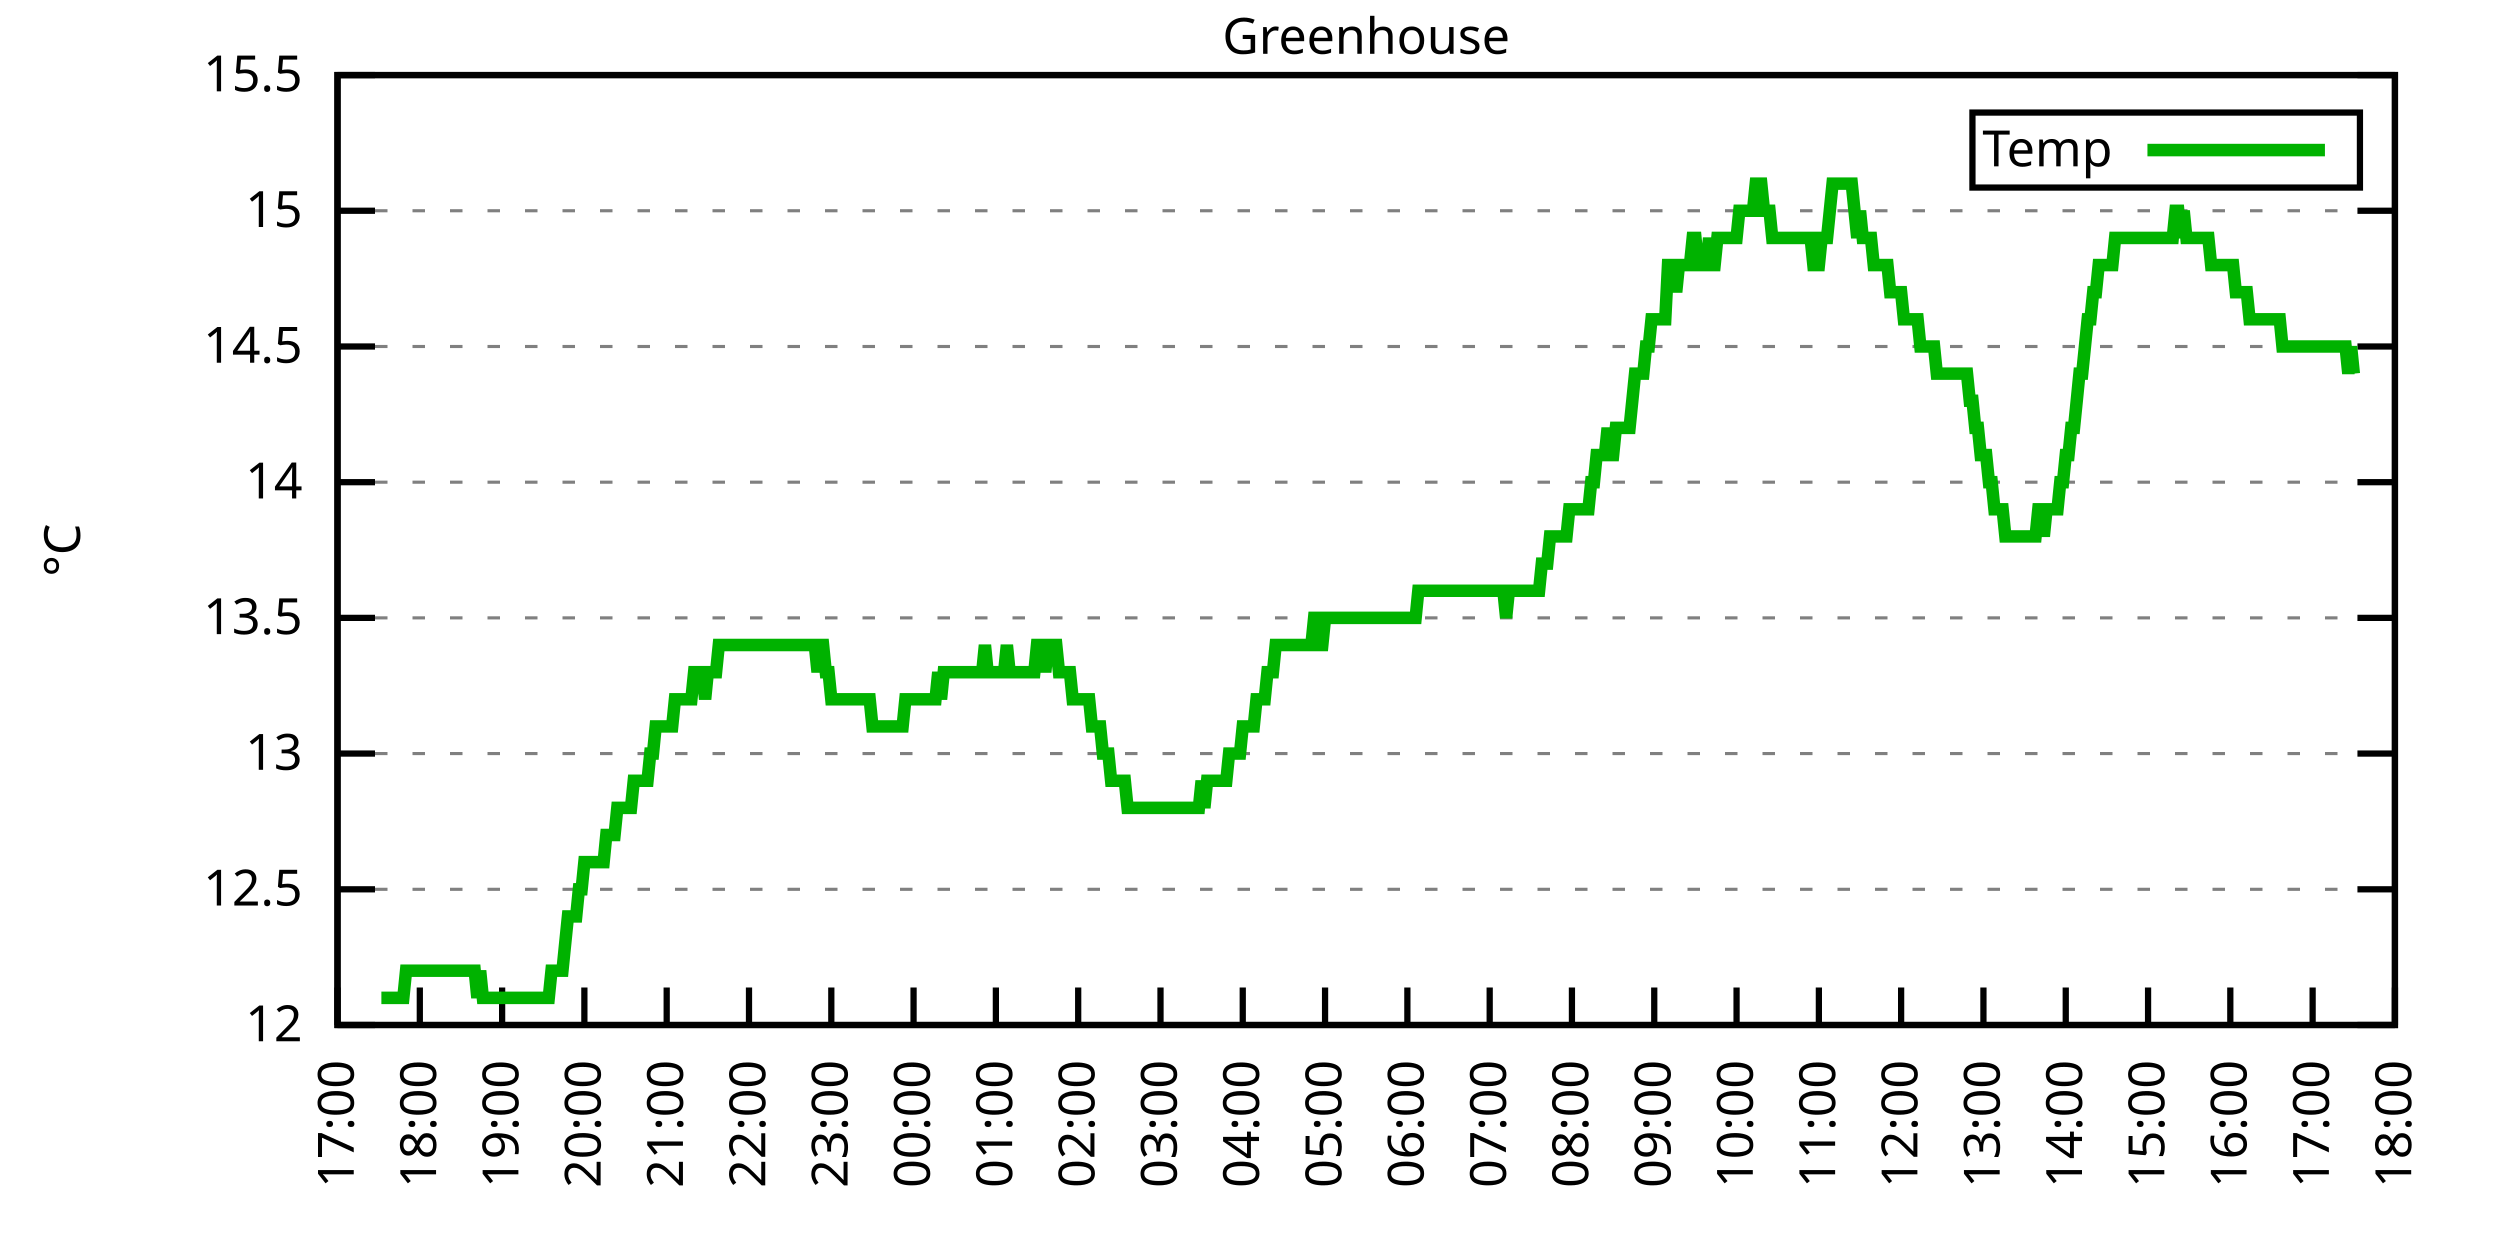
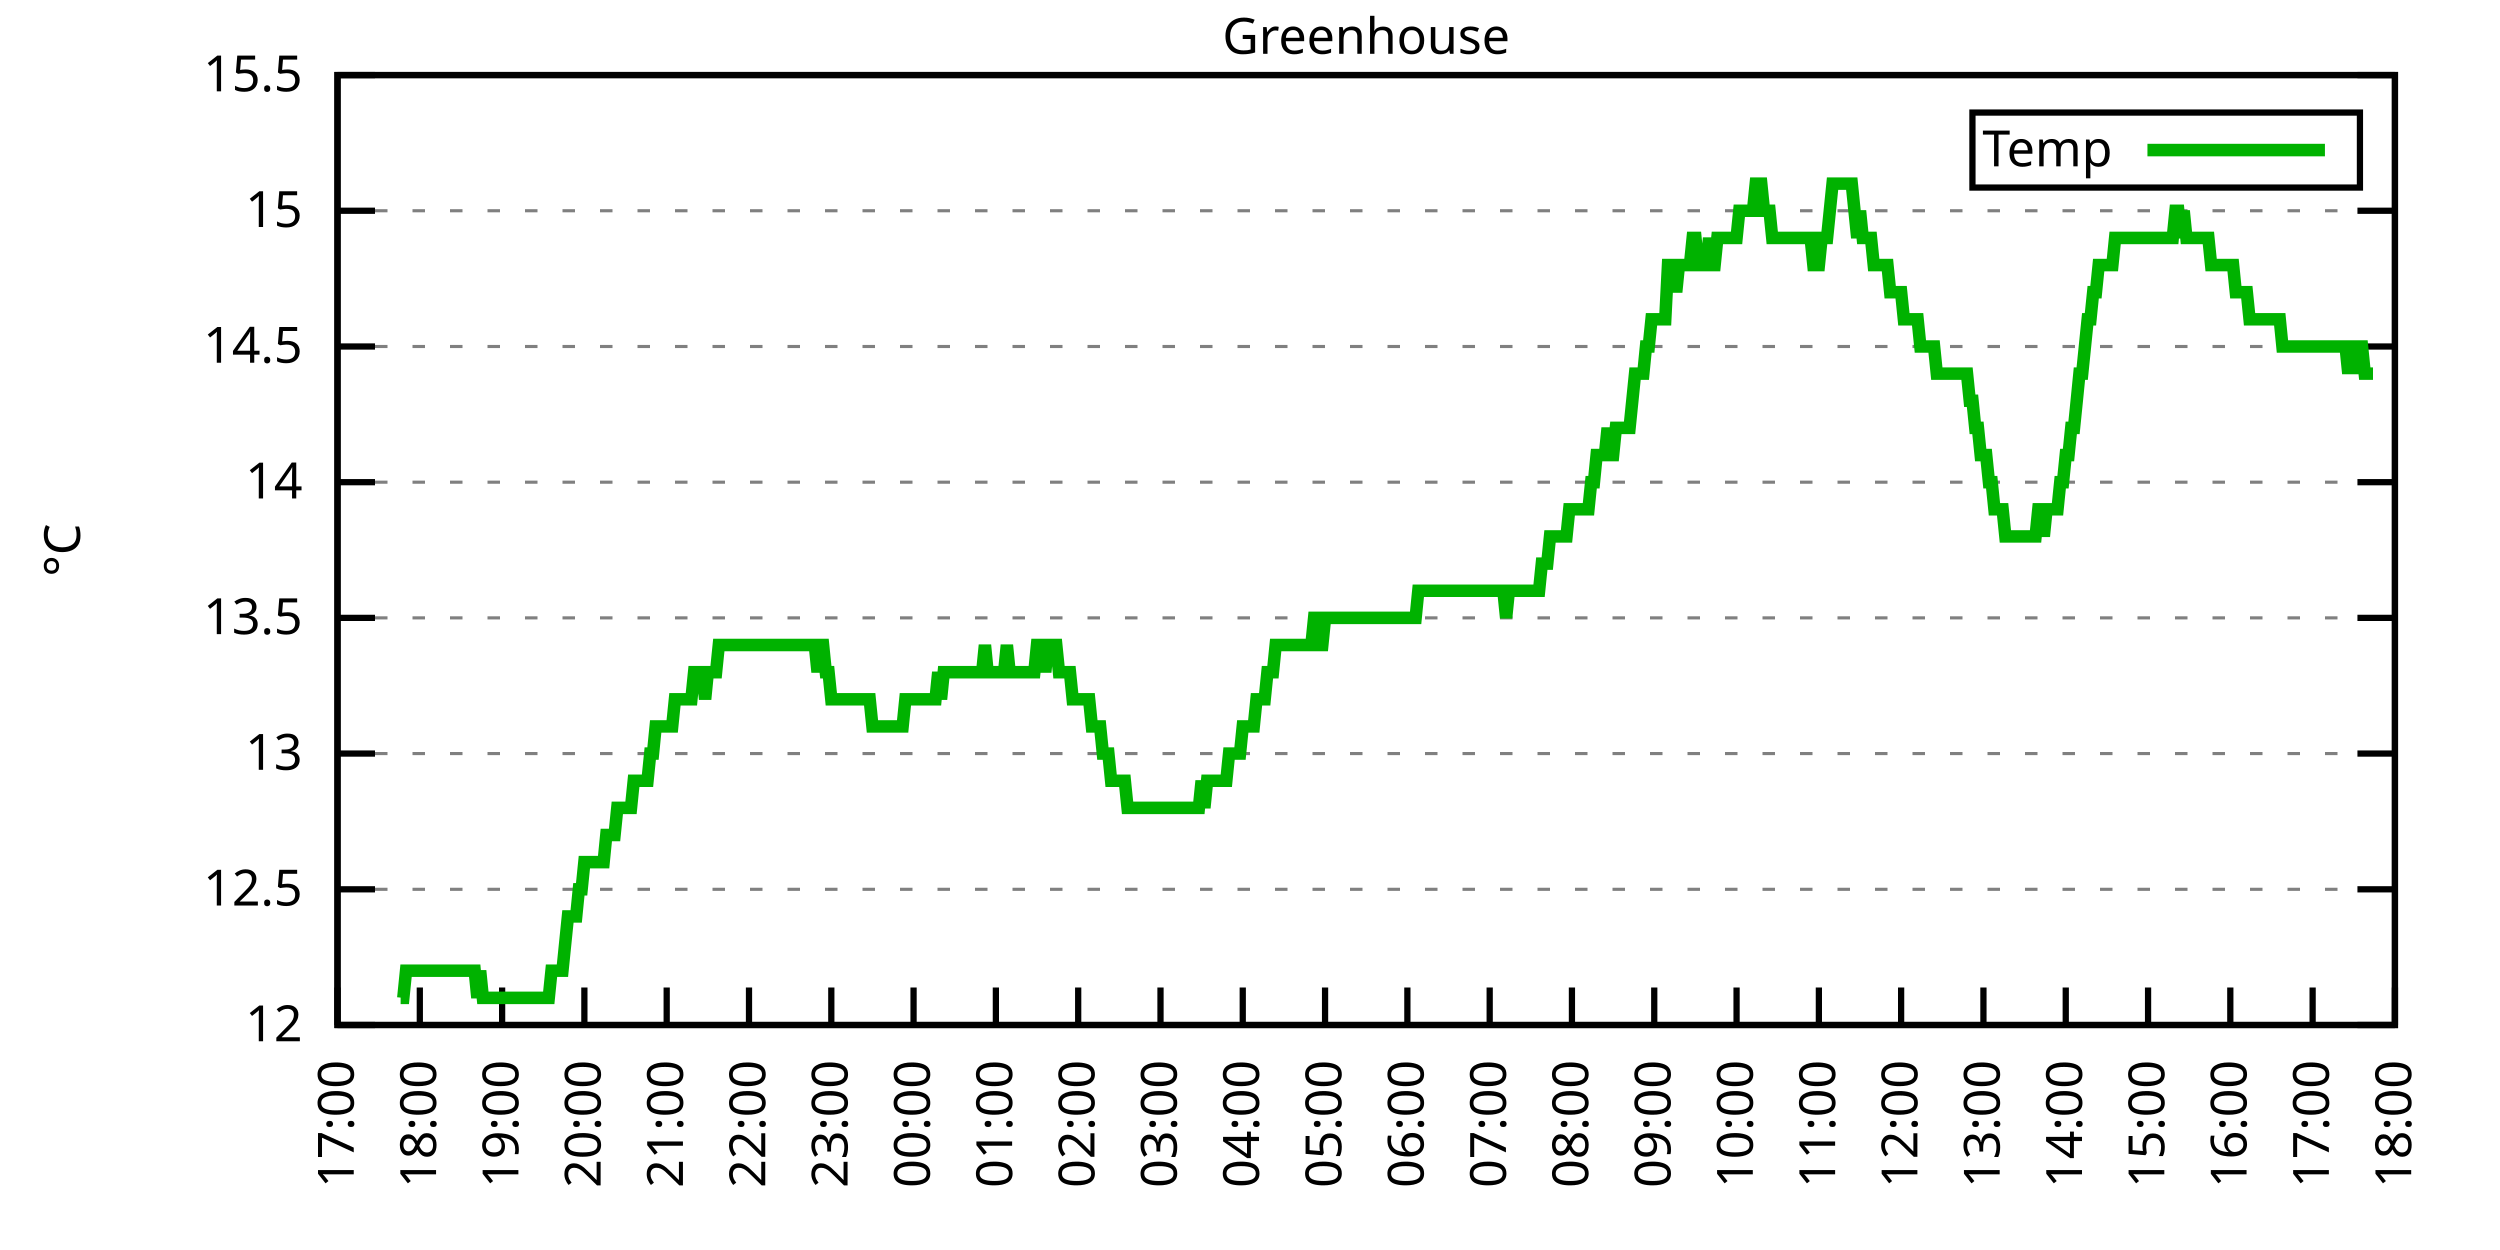
<svg xmlns="http://www.w3.org/2000/svg" xmlns:xlink="http://www.w3.org/1999/xlink" width="400" height="200" viewBox="0 0 400 200">
  <g id="gnuplot_canvas">
    <rect x="0" y="0" width="400" height="200" fill="none" />
    <defs>
      <circle id="gpDot" r="0.5" stroke-width="0.5" stroke="currentColor" />
      <path id="gpPt0" stroke-width="0.333" stroke="currentColor" d="M-1,0 h2 M0,-1 v2" />
      <path id="gpPt1" stroke-width="0.333" stroke="currentColor" d="M-1,-1 L1,1 M1,-1 L-1,1" />
      <path id="gpPt2" stroke-width="0.333" stroke="currentColor" d="M-1,0 L1,0 M0,-1 L0,1 M-1,-1 L1,1 M-1,1 L1,-1" />
      <rect id="gpPt3" stroke-width="0.333" stroke="currentColor" x="-1" y="-1" width="2" height="2" />
      <rect id="gpPt4" stroke-width="0.333" stroke="currentColor" fill="currentColor" x="-1" y="-1" width="2" height="2" />
      <circle id="gpPt5" stroke-width="0.333" stroke="currentColor" cx="0" cy="0" r="1" />
      <use xlink:href="#gpPt5" id="gpPt6" fill="currentColor" stroke="none" />
      <path id="gpPt7" stroke-width="0.333" stroke="currentColor" d="M0,-1.33 L-1.33,0.67 L1.33,0.67 z" />
      <use xlink:href="#gpPt7" id="gpPt8" fill="currentColor" stroke="none" />
      <use xlink:href="#gpPt7" id="gpPt9" stroke="currentColor" transform="rotate(180)" />
      <use xlink:href="#gpPt9" id="gpPt10" fill="currentColor" stroke="none" />
      <use xlink:href="#gpPt3" id="gpPt11" stroke="currentColor" transform="rotate(45)" />
      <use xlink:href="#gpPt11" id="gpPt12" fill="currentColor" stroke="none" />
      <path id="gpPt13" stroke-width="0.333" stroke="currentColor" d="M0,1.330 L1.265,0.411 L0.782,-1.067 L-0.782,-1.076 L-1.265,0.411 z" />
      <use xlink:href="#gpPt13" id="gpPt14" fill="currentColor" stroke="none" />
      <filter id="textbox" filterUnits="objectBoundingBox" x="0" y="0" height="1" width="1">
        <feFlood flood-color="white" flood-opacity="1" result="bgnd" />
        <feComposite in="SourceGraphic" in2="bgnd" operator="atop" />
      </filter>
      <filter id="greybox" filterUnits="objectBoundingBox" x="0" y="0" height="1" width="1">
        <feFlood flood-color="lightgrey" flood-opacity="1" result="grey" />
        <feComposite in="SourceGraphic" in2="grey" operator="atop" />
      </filter>
    </defs>
    <g fill="none" color="white" stroke="currentColor" stroke-width="1.00" stroke-linecap="butt" stroke-linejoin="miter">
</g>
    <g fill="none" color="black" stroke="currentColor" stroke-width="1.00" stroke-linecap="butt" stroke-linejoin="miter">
      <g stroke="none" shape-rendering="crispEdges">
        <polygon fill="rgb(255, 255, 255)" points="54.00,164.00 383.18,164.00 383.18,12.02 54.00,12.02 " />
      </g>
    </g>
    <g fill="none" color="black" stroke="currentColor" stroke-width="1.00" stroke-linecap="butt" stroke-linejoin="miter">
</g>
    <g fill="none" color="black" stroke="black" stroke-width="0.50" stroke-linecap="butt" stroke-linejoin="miter">
</g>
    <g fill="none" color="gray" stroke="currentColor" stroke-width="0.50" stroke-linecap="butt" stroke-linejoin="miter">
      <path stroke="gray" stroke-dasharray="2,4" class="gridline" d="M54.00,164.00 L383.19,164.00  " />
    </g>
    <g fill="none" color="gray" stroke="gray" stroke-width="1.00" stroke-linecap="butt" stroke-linejoin="miter">
</g>
    <g fill="none" color="black" stroke="currentColor" stroke-width="1.00" stroke-linecap="butt" stroke-linejoin="miter">
      <path stroke="black" d="M54.00,164.00 L60.00,164.00 M383.19,164.00 L377.19,164.00  " />
      <g transform="translate(48.40,166.60)" stroke="none" fill="black" font-family="Sans" font-size="8.00" text-anchor="end">
        <text>
          <tspan font-family="Sans"> 12</tspan>
        </text>
      </g>
    </g>
    <g fill="none" color="black" stroke="currentColor" stroke-width="1.00" stroke-linecap="butt" stroke-linejoin="miter">
</g>
    <g fill="none" color="black" stroke="black" stroke-width="0.50" stroke-linecap="butt" stroke-linejoin="miter">
</g>
    <g fill="none" color="gray" stroke="currentColor" stroke-width="0.50" stroke-linecap="butt" stroke-linejoin="miter">
      <path stroke="gray" stroke-dasharray="2,4" class="gridline" d="M54.00,142.29 L383.19,142.29  " />
    </g>
    <g fill="none" color="gray" stroke="gray" stroke-width="1.00" stroke-linecap="butt" stroke-linejoin="miter">
</g>
    <g fill="none" color="black" stroke="currentColor" stroke-width="1.00" stroke-linecap="butt" stroke-linejoin="miter">
      <path stroke="black" d="M54.00,142.29 L60.00,142.29 M383.19,142.29 L377.19,142.29  " />
      <g transform="translate(48.40,144.89)" stroke="none" fill="black" font-family="Sans" font-size="8.00" text-anchor="end">
        <text>
          <tspan font-family="Sans"> 12.5</tspan>
        </text>
      </g>
    </g>
    <g fill="none" color="black" stroke="currentColor" stroke-width="1.00" stroke-linecap="butt" stroke-linejoin="miter">
</g>
    <g fill="none" color="black" stroke="black" stroke-width="0.50" stroke-linecap="butt" stroke-linejoin="miter">
</g>
    <g fill="none" color="gray" stroke="currentColor" stroke-width="0.50" stroke-linecap="butt" stroke-linejoin="miter">
      <path stroke="gray" stroke-dasharray="2,4" class="gridline" d="M54.00,120.57 L383.19,120.57  " />
    </g>
    <g fill="none" color="gray" stroke="gray" stroke-width="1.00" stroke-linecap="butt" stroke-linejoin="miter">
</g>
    <g fill="none" color="black" stroke="currentColor" stroke-width="1.00" stroke-linecap="butt" stroke-linejoin="miter">
      <path stroke="black" d="M54.00,120.57 L60.00,120.57 M383.19,120.57 L377.19,120.57  " />
      <g transform="translate(48.40,123.17)" stroke="none" fill="black" font-family="Sans" font-size="8.00" text-anchor="end">
        <text>
          <tspan font-family="Sans"> 13</tspan>
        </text>
      </g>
    </g>
    <g fill="none" color="black" stroke="currentColor" stroke-width="1.00" stroke-linecap="butt" stroke-linejoin="miter">
</g>
    <g fill="none" color="black" stroke="black" stroke-width="0.50" stroke-linecap="butt" stroke-linejoin="miter">
</g>
    <g fill="none" color="gray" stroke="currentColor" stroke-width="0.50" stroke-linecap="butt" stroke-linejoin="miter">
      <path stroke="gray" stroke-dasharray="2,4" class="gridline" d="M54.00,98.86 L383.19,98.86  " />
    </g>
    <g fill="none" color="gray" stroke="gray" stroke-width="1.00" stroke-linecap="butt" stroke-linejoin="miter">
</g>
    <g fill="none" color="black" stroke="currentColor" stroke-width="1.00" stroke-linecap="butt" stroke-linejoin="miter">
      <path stroke="black" d="M54.00,98.86 L60.00,98.86 M383.19,98.86 L377.19,98.86  " />
      <g transform="translate(48.40,101.46)" stroke="none" fill="black" font-family="Sans" font-size="8.00" text-anchor="end">
        <text>
          <tspan font-family="Sans"> 13.5</tspan>
        </text>
      </g>
    </g>
    <g fill="none" color="black" stroke="currentColor" stroke-width="1.00" stroke-linecap="butt" stroke-linejoin="miter">
</g>
    <g fill="none" color="black" stroke="black" stroke-width="0.50" stroke-linecap="butt" stroke-linejoin="miter">
</g>
    <g fill="none" color="gray" stroke="currentColor" stroke-width="0.50" stroke-linecap="butt" stroke-linejoin="miter">
      <path stroke="gray" stroke-dasharray="2,4" class="gridline" d="M54.00,77.15 L383.19,77.15  " />
    </g>
    <g fill="none" color="gray" stroke="gray" stroke-width="1.00" stroke-linecap="butt" stroke-linejoin="miter">
</g>
    <g fill="none" color="black" stroke="currentColor" stroke-width="1.00" stroke-linecap="butt" stroke-linejoin="miter">
      <path stroke="black" d="M54.00,77.15 L60.00,77.15 M383.19,77.15 L377.19,77.15  " />
      <g transform="translate(48.40,79.75)" stroke="none" fill="black" font-family="Sans" font-size="8.00" text-anchor="end">
        <text>
          <tspan font-family="Sans"> 14</tspan>
        </text>
      </g>
    </g>
    <g fill="none" color="black" stroke="currentColor" stroke-width="1.00" stroke-linecap="butt" stroke-linejoin="miter">
</g>
    <g fill="none" color="black" stroke="black" stroke-width="0.50" stroke-linecap="butt" stroke-linejoin="miter">
</g>
    <g fill="none" color="gray" stroke="currentColor" stroke-width="0.50" stroke-linecap="butt" stroke-linejoin="miter">
      <path stroke="gray" stroke-dasharray="2,4" class="gridline" d="M54.00,55.44 L383.19,55.44  " />
    </g>
    <g fill="none" color="gray" stroke="gray" stroke-width="1.00" stroke-linecap="butt" stroke-linejoin="miter">
</g>
    <g fill="none" color="black" stroke="currentColor" stroke-width="1.00" stroke-linecap="butt" stroke-linejoin="miter">
      <path stroke="black" d="M54.00,55.44 L60.00,55.44 M383.19,55.44 L377.19,55.44  " />
      <g transform="translate(48.40,58.04)" stroke="none" fill="black" font-family="Sans" font-size="8.00" text-anchor="end">
        <text>
          <tspan font-family="Sans"> 14.5</tspan>
        </text>
      </g>
    </g>
    <g fill="none" color="black" stroke="currentColor" stroke-width="1.00" stroke-linecap="butt" stroke-linejoin="miter">
</g>
    <g fill="none" color="black" stroke="black" stroke-width="0.50" stroke-linecap="butt" stroke-linejoin="miter">
</g>
    <g fill="none" color="gray" stroke="currentColor" stroke-width="0.50" stroke-linecap="butt" stroke-linejoin="miter">
      <path stroke="gray" stroke-dasharray="2,4" class="gridline" d="M54.00,33.72 L383.19,33.72  " />
    </g>
    <g fill="none" color="gray" stroke="gray" stroke-width="1.00" stroke-linecap="butt" stroke-linejoin="miter">
</g>
    <g fill="none" color="black" stroke="currentColor" stroke-width="1.00" stroke-linecap="butt" stroke-linejoin="miter">
      <path stroke="black" d="M54.00,33.72 L60.00,33.72 M383.19,33.72 L377.19,33.72  " />
      <g transform="translate(48.40,36.32)" stroke="none" fill="black" font-family="Sans" font-size="8.00" text-anchor="end">
        <text>
          <tspan font-family="Sans"> 15</tspan>
        </text>
      </g>
    </g>
    <g fill="none" color="black" stroke="currentColor" stroke-width="1.00" stroke-linecap="butt" stroke-linejoin="miter">
</g>
    <g fill="none" color="black" stroke="black" stroke-width="0.50" stroke-linecap="butt" stroke-linejoin="miter">
</g>
    <g fill="none" color="gray" stroke="currentColor" stroke-width="0.50" stroke-linecap="butt" stroke-linejoin="miter">
      <path stroke="gray" stroke-dasharray="2,4" class="gridline" d="M54.00,12.01 L383.19,12.01  " />
    </g>
    <g fill="none" color="gray" stroke="gray" stroke-width="1.00" stroke-linecap="butt" stroke-linejoin="miter">
</g>
    <g fill="none" color="black" stroke="currentColor" stroke-width="1.00" stroke-linecap="butt" stroke-linejoin="miter">
      <path stroke="black" d="M54.00,12.01 L60.00,12.01 M383.19,12.01 L377.19,12.01  " />
      <g transform="translate(48.40,14.61)" stroke="none" fill="black" font-family="Sans" font-size="8.00" text-anchor="end">
        <text>
          <tspan font-family="Sans"> 15.5</tspan>
        </text>
      </g>
    </g>
    <g fill="none" color="black" stroke="currentColor" stroke-width="1.00" stroke-linecap="butt" stroke-linejoin="miter">
      <path stroke="black" d="M54.00,164.00 L54.00,158.00  " />
      <g transform="translate(56.60,169.60) rotate(270.00)" stroke="none" fill="black" font-family="Sans" font-size="8.00" text-anchor="end">
        <text>
          <tspan font-family="Sans">17:00</tspan>
        </text>
      </g>
    </g>
    <g fill="none" color="black" stroke="currentColor" stroke-width="1.00" stroke-linecap="butt" stroke-linejoin="miter">
      <path stroke="black" d="M67.17,164.00 L67.17,158.00  " />
      <g transform="translate(69.77,169.60) rotate(270.00)" stroke="none" fill="black" font-family="Sans" font-size="8.00" text-anchor="end">
        <text>
          <tspan font-family="Sans">18:00</tspan>
        </text>
      </g>
    </g>
    <g fill="none" color="black" stroke="currentColor" stroke-width="1.00" stroke-linecap="butt" stroke-linejoin="miter">
      <path stroke="black" d="M80.34,164.00 L80.34,158.00  " />
      <g transform="translate(82.94,169.60) rotate(270.00)" stroke="none" fill="black" font-family="Sans" font-size="8.00" text-anchor="end">
        <text>
          <tspan font-family="Sans">19:00</tspan>
        </text>
      </g>
    </g>
    <g fill="none" color="black" stroke="currentColor" stroke-width="1.00" stroke-linecap="butt" stroke-linejoin="miter">
      <path stroke="black" d="M93.50,164.00 L93.50,158.00  " />
      <g transform="translate(96.10,169.60) rotate(270.00)" stroke="none" fill="black" font-family="Sans" font-size="8.00" text-anchor="end">
        <text>
          <tspan font-family="Sans">20:00</tspan>
        </text>
      </g>
    </g>
    <g fill="none" color="black" stroke="currentColor" stroke-width="1.00" stroke-linecap="butt" stroke-linejoin="miter">
      <path stroke="black" d="M106.67,164.00 L106.67,158.00  " />
      <g transform="translate(109.27,169.60) rotate(270.00)" stroke="none" fill="black" font-family="Sans" font-size="8.00" text-anchor="end">
        <text>
          <tspan font-family="Sans">21:00</tspan>
        </text>
      </g>
    </g>
    <g fill="none" color="black" stroke="currentColor" stroke-width="1.00" stroke-linecap="butt" stroke-linejoin="miter">
      <path stroke="black" d="M119.84,164.00 L119.84,158.00  " />
      <g transform="translate(122.44,169.60) rotate(270.00)" stroke="none" fill="black" font-family="Sans" font-size="8.00" text-anchor="end">
        <text>
          <tspan font-family="Sans">22:00</tspan>
        </text>
      </g>
    </g>
    <g fill="none" color="black" stroke="currentColor" stroke-width="1.00" stroke-linecap="butt" stroke-linejoin="miter">
      <path stroke="black" d="M133.01,164.00 L133.01,158.00  " />
      <g transform="translate(135.61,169.60) rotate(270.00)" stroke="none" fill="black" font-family="Sans" font-size="8.00" text-anchor="end">
        <text>
          <tspan font-family="Sans">23:00</tspan>
        </text>
      </g>
    </g>
    <g fill="none" color="black" stroke="currentColor" stroke-width="1.00" stroke-linecap="butt" stroke-linejoin="miter">
      <path stroke="black" d="M146.17,164.00 L146.17,158.00  " />
      <g transform="translate(148.77,169.60) rotate(270.00)" stroke="none" fill="black" font-family="Sans" font-size="8.00" text-anchor="end">
        <text>
          <tspan font-family="Sans">00:00</tspan>
        </text>
      </g>
    </g>
    <g fill="none" color="black" stroke="currentColor" stroke-width="1.00" stroke-linecap="butt" stroke-linejoin="miter">
      <path stroke="black" d="M159.34,164.00 L159.34,158.00  " />
      <g transform="translate(161.94,169.60) rotate(270.00)" stroke="none" fill="black" font-family="Sans" font-size="8.00" text-anchor="end">
        <text>
          <tspan font-family="Sans">01:00</tspan>
        </text>
      </g>
    </g>
    <g fill="none" color="black" stroke="currentColor" stroke-width="1.00" stroke-linecap="butt" stroke-linejoin="miter">
      <path stroke="black" d="M172.51,164.00 L172.51,158.00  " />
      <g transform="translate(175.11,169.60) rotate(270.00)" stroke="none" fill="black" font-family="Sans" font-size="8.00" text-anchor="end">
        <text>
          <tspan font-family="Sans">02:00</tspan>
        </text>
      </g>
    </g>
    <g fill="none" color="black" stroke="currentColor" stroke-width="1.00" stroke-linecap="butt" stroke-linejoin="miter">
      <path stroke="black" d="M185.68,164.00 L185.68,158.00  " />
      <g transform="translate(188.28,169.60) rotate(270.00)" stroke="none" fill="black" font-family="Sans" font-size="8.00" text-anchor="end">
        <text>
          <tspan font-family="Sans">03:00</tspan>
        </text>
      </g>
    </g>
    <g fill="none" color="black" stroke="currentColor" stroke-width="1.00" stroke-linecap="butt" stroke-linejoin="miter">
      <path stroke="black" d="M198.84,164.00 L198.84,158.00  " />
      <g transform="translate(201.44,169.60) rotate(270.00)" stroke="none" fill="black" font-family="Sans" font-size="8.00" text-anchor="end">
        <text>
          <tspan font-family="Sans">04:00</tspan>
        </text>
      </g>
    </g>
    <g fill="none" color="black" stroke="currentColor" stroke-width="1.00" stroke-linecap="butt" stroke-linejoin="miter">
      <path stroke="black" d="M212.01,164.00 L212.01,158.00  " />
      <g transform="translate(214.61,169.60) rotate(270.00)" stroke="none" fill="black" font-family="Sans" font-size="8.00" text-anchor="end">
        <text>
          <tspan font-family="Sans">05:00</tspan>
        </text>
      </g>
    </g>
    <g fill="none" color="black" stroke="currentColor" stroke-width="1.00" stroke-linecap="butt" stroke-linejoin="miter">
      <path stroke="black" d="M225.18,164.00 L225.18,158.00  " />
      <g transform="translate(227.78,169.60) rotate(270.00)" stroke="none" fill="black" font-family="Sans" font-size="8.00" text-anchor="end">
        <text>
          <tspan font-family="Sans">06:00</tspan>
        </text>
      </g>
    </g>
    <g fill="none" color="black" stroke="currentColor" stroke-width="1.00" stroke-linecap="butt" stroke-linejoin="miter">
      <path stroke="black" d="M238.35,164.00 L238.35,158.00  " />
      <g transform="translate(240.95,169.60) rotate(270.00)" stroke="none" fill="black" font-family="Sans" font-size="8.00" text-anchor="end">
        <text>
          <tspan font-family="Sans">07:00</tspan>
        </text>
      </g>
    </g>
    <g fill="none" color="black" stroke="currentColor" stroke-width="1.00" stroke-linecap="butt" stroke-linejoin="miter">
      <path stroke="black" d="M251.51,164.00 L251.51,158.00  " />
      <g transform="translate(254.11,169.60) rotate(270.00)" stroke="none" fill="black" font-family="Sans" font-size="8.00" text-anchor="end">
        <text>
          <tspan font-family="Sans">08:00</tspan>
        </text>
      </g>
    </g>
    <g fill="none" color="black" stroke="currentColor" stroke-width="1.00" stroke-linecap="butt" stroke-linejoin="miter">
      <path stroke="black" d="M264.68,164.00 L264.68,158.00  " />
      <g transform="translate(267.28,169.60) rotate(270.00)" stroke="none" fill="black" font-family="Sans" font-size="8.00" text-anchor="end">
        <text>
          <tspan font-family="Sans">09:00</tspan>
        </text>
      </g>
    </g>
    <g fill="none" color="black" stroke="currentColor" stroke-width="1.00" stroke-linecap="butt" stroke-linejoin="miter">
      <path stroke="black" d="M277.85,164.00 L277.85,158.00  " />
      <g transform="translate(280.45,169.60) rotate(270.00)" stroke="none" fill="black" font-family="Sans" font-size="8.00" text-anchor="end">
        <text>
          <tspan font-family="Sans">10:00</tspan>
        </text>
      </g>
    </g>
    <g fill="none" color="black" stroke="currentColor" stroke-width="1.00" stroke-linecap="butt" stroke-linejoin="miter">
      <path stroke="black" d="M291.02,164.00 L291.02,158.00  " />
      <g transform="translate(293.62,169.60) rotate(270.00)" stroke="none" fill="black" font-family="Sans" font-size="8.00" text-anchor="end">
        <text>
          <tspan font-family="Sans">11:00</tspan>
        </text>
      </g>
    </g>
    <g fill="none" color="black" stroke="currentColor" stroke-width="1.00" stroke-linecap="butt" stroke-linejoin="miter">
      <path stroke="black" d="M304.18,164.00 L304.18,158.00  " />
      <g transform="translate(306.78,169.60) rotate(270.00)" stroke="none" fill="black" font-family="Sans" font-size="8.00" text-anchor="end">
        <text>
          <tspan font-family="Sans">12:00</tspan>
        </text>
      </g>
    </g>
    <g fill="none" color="black" stroke="currentColor" stroke-width="1.00" stroke-linecap="butt" stroke-linejoin="miter">
      <path stroke="black" d="M317.35,164.00 L317.35,158.00  " />
      <g transform="translate(319.95,169.60) rotate(270.00)" stroke="none" fill="black" font-family="Sans" font-size="8.00" text-anchor="end">
        <text>
          <tspan font-family="Sans">13:00</tspan>
        </text>
      </g>
    </g>
    <g fill="none" color="black" stroke="currentColor" stroke-width="1.00" stroke-linecap="butt" stroke-linejoin="miter">
      <path stroke="black" d="M330.52,164.00 L330.52,158.00  " />
      <g transform="translate(333.12,169.60) rotate(270.00)" stroke="none" fill="black" font-family="Sans" font-size="8.00" text-anchor="end">
        <text>
          <tspan font-family="Sans">14:00</tspan>
        </text>
      </g>
    </g>
    <g fill="none" color="black" stroke="currentColor" stroke-width="1.00" stroke-linecap="butt" stroke-linejoin="miter">
      <path stroke="black" d="M343.69,164.00 L343.69,158.00  " />
      <g transform="translate(346.29,169.60) rotate(270.00)" stroke="none" fill="black" font-family="Sans" font-size="8.00" text-anchor="end">
        <text>
          <tspan font-family="Sans">15:00</tspan>
        </text>
      </g>
    </g>
    <g fill="none" color="black" stroke="currentColor" stroke-width="1.00" stroke-linecap="butt" stroke-linejoin="miter">
      <path stroke="black" d="M356.85,164.00 L356.85,158.00  " />
      <g transform="translate(359.45,169.60) rotate(270.00)" stroke="none" fill="black" font-family="Sans" font-size="8.00" text-anchor="end">
        <text>
          <tspan font-family="Sans">16:00</tspan>
        </text>
      </g>
    </g>
    <g fill="none" color="black" stroke="currentColor" stroke-width="1.00" stroke-linecap="butt" stroke-linejoin="miter">
      <path stroke="black" d="M370.02,164.00 L370.02,158.00  " />
      <g transform="translate(372.62,169.60) rotate(270.00)" stroke="none" fill="black" font-family="Sans" font-size="8.00" text-anchor="end">
        <text>
          <tspan font-family="Sans">17:00</tspan>
        </text>
      </g>
    </g>
    <g fill="none" color="black" stroke="currentColor" stroke-width="1.00" stroke-linecap="butt" stroke-linejoin="miter">
      <path stroke="black" d="M383.19,164.00 L383.19,158.00  " />
      <g transform="translate(385.79,169.60) rotate(270.00)" stroke="none" fill="black" font-family="Sans" font-size="8.00" text-anchor="end">
        <text>
          <tspan font-family="Sans">18:00</tspan>
        </text>
      </g>
    </g>
    <g fill="none" color="black" stroke="currentColor" stroke-width="1.00" stroke-linecap="butt" stroke-linejoin="miter">
</g>
    <g fill="none" color="black" stroke="currentColor" stroke-width="1.00" stroke-linecap="butt" stroke-linejoin="miter">
      <path stroke="black" d="M54.00,12.01 L54.00,164.00 L383.19,164.00 L383.19,12.01 L54.00,12.01 Z  " />
    </g>
    <g fill="none" color="black" stroke="currentColor" stroke-width="1.00" stroke-linecap="butt" stroke-linejoin="miter">
</g>
    <g fill="none" color="black" stroke="currentColor" stroke-width="1.00" stroke-linecap="butt" stroke-linejoin="miter">
      <path stroke="black" d="M315.59,30.01 L315.59,18.01 L377.59,18.01 L377.59,30.01 L315.59,30.01 Z  " />
    </g>
    <g id="Greenhouse_plot_1">
      <g fill="none" color="white" stroke="black" stroke-width="2.00" stroke-linecap="butt" stroke-linejoin="miter">
</g>
      <g fill="none" color="black" stroke="currentColor" stroke-width="2.00" stroke-linecap="butt" stroke-linejoin="miter">
        <g transform="translate(337.99,26.61)" stroke="none" fill="black" font-family="Sans" font-size="8.00" text-anchor="end">
          <text>
            <tspan font-family="Sans">Temp</tspan>
          </text>
        </g>
      </g>
      <g fill="none" color="black" stroke="currentColor" stroke-width="2.00" stroke-linecap="butt" stroke-linejoin="miter">
-         <path stroke="rgb(  0, 178,   0)" d="M343.59,24.01 L371.99,24.01 M61.02,159.66 L61.46,159.66 L61.90,159.66 L62.34,159.66 L62.78,159.66 L63.22,159.66   L63.66,159.66 L64.10,159.66 L64.53,159.66 L64.97,155.31 L65.41,155.31 L65.85,155.31 L66.29,155.31 L66.73,155.31   L67.17,155.31 L67.61,155.31 L68.05,155.31 L68.48,155.31 L68.92,155.31 L69.36,155.31 L69.80,155.31 L70.24,155.31   L70.68,155.31 L71.12,155.31 L71.56,155.31 L72.00,155.31 L72.43,155.31 L72.87,155.31 L73.31,155.31 L73.75,155.31   L74.19,155.31 L74.63,155.31 L75.07,155.31 L75.51,155.31 L75.95,155.31 L76.38,159.66 L76.82,155.31 L77.26,159.66   L77.70,159.66 L78.14,159.66 L78.58,159.66 L79.02,159.66 L79.46,159.66 L79.90,159.66 L80.34,159.66 L80.77,159.66   L81.21,159.66 L81.65,159.66 L82.09,159.66 L82.53,159.66 L82.97,159.66 L83.41,159.66 L83.85,159.66 L84.29,159.66   L84.72,159.66 L85.16,159.66 L85.60,159.66 L86.04,159.66 L86.48,159.66 L86.92,159.66 L87.36,159.66 L87.80,159.66   L88.24,155.31 L88.67,155.31 L89.11,155.31 L89.55,155.31 L89.99,155.31 L90.43,150.97 L90.87,146.63 L91.31,146.63   L91.75,146.63 L92.19,146.63 L92.62,142.29 L93.06,142.29 L93.50,137.94 L93.94,137.94 L94.38,137.94 L94.82,137.94   L95.26,137.94 L95.70,137.94 L96.14,137.94 L96.58,137.94 L97.01,133.60 L97.45,133.60 L97.89,133.60 L98.33,133.60   L98.77,129.26 L99.21,129.26 L99.65,129.26 L100.09,129.26 L100.53,129.26 L100.96,129.26 L101.40,124.92 L101.84,124.92   L102.28,124.92 L102.72,124.92 L103.16,124.92 L103.60,124.92 L104.04,120.57 L104.48,120.57 L104.91,116.23 L105.35,116.23   L105.79,116.23 L106.23,116.23 L106.67,116.23 L107.11,116.23 L107.55,116.23 L107.99,111.89 L108.43,111.89 L108.87,111.89   L109.30,111.89 L109.74,111.89 L110.18,111.89 L110.62,111.89 L111.06,107.55 L111.50,107.55 L111.94,107.55 L112.38,107.55   L112.82,111.89 L113.25,107.55 L113.69,107.55 L114.13,107.55 L114.57,107.55 L115.01,103.20 L115.45,103.20 L115.89,103.20   L116.33,103.20 L116.77,103.20 L117.20,103.20 L117.64,103.20 L118.08,103.20 L118.52,103.20 L118.96,103.20 L119.40,103.20   L119.84,103.20 L120.28,103.20 L120.72,103.20 L121.15,103.20 L121.59,103.20 L122.03,103.20 L122.47,103.20 L122.91,103.20   L123.35,103.20 L123.79,103.20 L124.23,103.20 L124.67,103.20 L125.11,103.20 L125.54,103.20 L125.98,103.20 L126.42,103.20   L126.86,103.20 L127.30,103.20 L127.74,103.20 L128.18,103.20 L128.62,103.20 L129.06,103.20 L129.49,103.20 L129.93,103.20   L130.37,103.20 L130.81,107.55 L131.25,103.20 L131.69,103.20 L132.13,107.55 L132.57,107.55 L133.01,111.89 L133.44,111.89   L133.88,111.89 L134.32,111.89 L134.76,111.89 L135.20,111.89 L135.64,111.89 L136.08,111.89 L136.52,111.89 L136.96,111.89   L137.39,111.89 L137.83,111.89 L138.27,111.89 L138.71,111.89 L139.15,111.89 L139.59,116.23 L140.03,116.23 L140.47,116.23   L140.91,116.23 L141.35,116.23 L141.78,116.23 L142.22,116.23 L142.66,116.23 L143.10,116.23 L143.54,116.23 L143.98,116.23   L144.42,116.23 L144.86,111.89 L145.30,111.89 L145.73,111.89 L146.17,111.89 L146.61,111.89 L147.05,111.89 L147.49,111.89   L147.93,111.89 L148.37,111.89 L148.81,111.89 L149.25,111.89 L149.68,111.89 L150.12,107.55 L150.56,111.89 L151.00,107.55   L151.44,107.55 L151.88,107.55 L152.32,107.55 L152.76,107.55 L153.20,107.55 L153.63,107.55 L154.07,107.55 L154.51,107.55   L154.95,107.55 L155.39,107.55 L155.83,107.55 L156.27,107.55 L156.71,107.55 L157.15,107.55 L157.59,103.20 L158.02,107.55   L158.46,107.55 L158.90,107.55 L159.34,107.55 L159.78,107.55 L160.22,107.55 L160.66,107.55 L161.10,103.20 L161.54,107.55   L161.97,107.55 L162.41,107.55 L162.85,107.55 L163.29,107.55 L163.73,107.55 L164.17,107.55 L164.61,107.55 L165.05,107.55   L165.49,107.55 L165.92,103.20 L166.36,103.20 L166.80,103.20 L167.24,107.55 L167.68,103.20 L168.12,103.20 L168.56,103.20   L169.00,103.20 L169.44,107.55 L169.87,107.55 L170.31,107.55 L170.75,107.55 L171.19,107.55 L171.63,111.89 L172.07,111.89   L172.51,111.89 L172.95,111.89 L173.39,111.89 L173.83,111.89 L174.26,111.89 L174.70,116.23 L175.14,116.23 L175.58,116.23   L176.02,116.23 L176.46,120.57 L176.90,120.57 L177.34,120.57 L177.78,124.92 L178.21,124.92 L178.65,124.92 L179.09,124.92   L179.53,124.92 L179.97,124.92 L180.41,129.26 L180.85,129.26 L181.29,129.26 L181.73,129.26 L182.16,129.26 L182.60,129.26   L183.04,129.26 L183.48,129.26 L183.92,129.26 L184.36,129.26 L184.80,129.26 L185.24,129.26 L185.68,129.26 L186.11,129.26   L186.55,129.26 L186.99,129.26 L187.43,129.26 L187.87,129.26 L188.31,129.26 L188.75,129.26 L189.19,129.26 L189.63,129.26   L190.07,129.26 L190.50,129.26 L190.94,129.26 L191.38,129.26 L191.82,129.26 L192.26,124.92 L192.70,129.26 L193.14,124.92   L193.58,124.92 L194.02,124.92 L194.45,124.92 L194.89,124.92 L195.33,124.92 L195.77,124.92 L196.21,124.92 L196.65,120.57   L197.09,120.57 L197.53,120.57 L197.97,120.57 L198.40,120.57 L198.84,116.23 L199.28,116.23 L199.72,116.23 L200.16,116.23   L200.60,116.23 L201.04,111.89 L201.48,111.89 L201.92,111.89 L202.35,111.89 L202.79,107.55 L203.23,107.55 L203.67,107.55   L204.11,103.20 L204.55,103.20 L204.99,103.20 L205.43,103.20 L205.87,103.20 L206.31,103.20 L206.74,103.20 L207.18,103.20   L207.62,103.20 L208.06,103.20 L208.50,103.20 L208.94,103.20 L209.38,103.20 L209.82,103.20 L210.26,98.86 L210.69,98.86   L211.13,103.20 L211.57,103.20 L212.01,98.86 L212.45,98.86 L212.89,98.86 L213.33,98.86 L213.77,98.86 L214.21,98.86   L214.64,98.86 L215.08,98.86 L215.52,98.86 L215.96,98.86 L216.40,98.86 L216.84,98.86 L217.28,98.86 L217.72,98.86   L218.16,98.86 L218.60,98.86 L219.03,98.86 L219.47,98.86 L219.91,98.86 L220.35,98.86 L220.79,98.86 L221.23,98.86   L221.67,98.86 L222.11,98.86 L222.55,98.86 L222.98,98.86 L223.42,98.86 L223.86,98.86 L224.30,98.86 L224.74,98.86   L225.18,98.86 L225.62,98.86 L226.06,98.86 L226.50,98.86 L226.93,94.52 L227.37,94.52 L227.81,94.52 L228.25,94.52   L228.69,94.52 L229.13,94.52 L229.57,94.52 L230.01,94.52 L230.45,94.52 L230.88,94.52 L231.32,94.52 L231.76,94.52   L232.20,94.52 L232.64,94.52 L233.08,94.52 L233.52,94.52 L233.96,94.52 L234.40,94.52 L234.84,94.52 L235.27,94.52   L235.71,94.52 L236.15,94.52 L236.59,94.52 L237.03,94.52 L237.47,94.52 L237.91,94.52 L238.35,94.52 L238.79,94.52   L239.22,94.52 L239.66,94.52 L240.10,94.52 L240.54,94.52 L240.98,98.86 L241.42,94.52 L241.86,94.52 L242.30,94.52   L242.74,94.52 L243.17,94.52 L243.61,94.52 L244.05,94.52 L244.49,94.52 L244.93,94.52 L245.37,94.52 L245.81,94.52   L246.25,94.52 L246.69,90.18 L247.12,90.18 L247.56,90.18 L248.00,85.83 L248.44,85.83 L248.88,85.83 L249.32,85.83   L249.76,85.83 L250.20,85.83 L250.64,85.83 L251.08,81.49 L251.51,81.49 L251.95,81.49 L252.39,81.49 L252.83,81.49   L253.27,81.49 L253.71,81.49 L254.15,81.49 L254.59,77.15 L255.03,77.15 L255.46,72.81 L255.90,72.81 L256.34,72.81   L256.78,72.81 L257.22,68.46 L257.66,72.81 L258.10,72.81 L258.54,68.46 L258.98,68.46 L259.41,68.46 L259.85,68.46   L260.29,68.46 L260.73,68.46 L261.17,64.12 L261.61,59.78 L262.05,59.78 L262.49,59.78 L262.93,59.78 L263.36,55.44   L263.80,55.44 L264.24,51.09 L264.68,51.09 L265.12,51.09 L265.56,51.09 L266.00,51.09 L266.44,51.09 L266.88,42.41   L267.32,42.41 L267.75,42.41 L268.19,46.75 L268.63,42.41 L269.07,42.41 L269.51,42.41 L269.95,42.41 L270.39,42.41   L270.83,38.07 L271.27,38.07 L271.70,42.41 L272.14,42.41 L272.58,42.41 L273.02,42.41 L273.46,38.07 L273.90,42.41   L274.34,42.41 L274.78,38.07 L275.22,38.07 L275.65,38.07 L276.09,38.07 L276.53,38.07 L276.97,38.07 L277.41,38.07   L277.85,38.07 L278.29,33.72 L278.73,33.72 L279.17,33.72 L279.60,33.72 L280.04,33.72 L280.48,33.72 L280.92,29.38   L281.36,29.38 L281.80,29.38 L282.24,33.72 L282.68,33.72 L283.12,33.72 L283.56,38.07 L283.99,38.07 L284.43,38.07   L284.87,38.07 L285.31,38.07 L285.75,38.07 L286.19,38.07 L286.63,38.07 L287.07,38.07 L287.51,38.07 L287.94,38.07   L288.38,38.07 L288.82,38.07 L289.26,38.07 L289.70,38.07 L290.14,42.41 L290.58,42.41 L291.02,42.41 L291.46,38.07   L291.89,38.07 L292.33,38.07 L292.77,33.72 L293.21,29.38 L293.65,29.38 L294.09,29.38 L294.53,29.38 L294.97,29.38   L295.41,29.38 L295.84,29.38 L296.28,29.38 L296.72,33.72 L297.16,38.07 L297.60,33.72 L298.04,38.07 L298.48,38.07   L298.92,38.07 L299.36,38.07 L299.80,42.41 L300.23,42.41 L300.67,42.41 L301.11,42.41 L301.55,42.41 L301.99,42.41   L302.43,46.75 L302.87,46.75 L303.31,46.75 L303.75,46.75 L304.18,46.75 L304.62,51.09 L305.06,51.09 L305.50,51.09   L305.94,51.09 L306.38,51.09 L306.82,51.09 L307.26,55.44 L307.70,55.44 L308.13,55.44 L308.57,55.44 L309.01,55.44   L309.45,55.44 L309.89,59.78 L310.33,59.78 L310.77,59.78 L311.21,59.78 L311.65,59.78 L312.08,59.78 L312.52,59.78   L312.96,59.78 L313.40,59.78 L313.84,59.78 L314.28,59.78 L314.72,59.78 L315.16,64.12 L315.60,64.12 L316.04,68.46   L316.47,68.46 L316.91,72.81 L317.35,72.81 L317.79,72.81 L318.23,77.15 L318.67,77.15 L319.11,81.49 L319.55,81.49   L319.99,81.49 L320.42,81.49 L320.86,85.83 L321.30,85.83 L321.74,85.83 L322.18,85.83 L322.62,85.83 L323.06,85.83   L323.50,85.83 L323.94,85.83 L324.37,85.83 L324.81,85.83 L325.25,85.83 L325.69,85.83 L326.13,81.49 L326.57,81.49   L327.01,85.83 L327.45,81.49 L327.89,81.49 L328.33,81.49 L328.76,81.49 L329.20,81.49 L329.64,77.15 L330.08,77.15   L330.52,72.81 L330.96,72.81 L331.40,68.46 L331.84,68.46 L332.28,64.12 L332.71,59.78 L333.15,59.78 L333.59,55.44   L334.03,51.09 L334.47,51.09 L334.91,46.75 L335.35,46.75 L335.79,42.41 L336.23,42.41 L336.66,42.41 L337.10,42.41   L337.54,42.41 L337.98,42.41 L338.42,38.07 L338.86,38.07 L339.30,38.07 L339.74,38.07 L340.18,38.07 L340.61,38.07   L341.05,38.07 L341.49,38.07 L341.93,38.07 L342.37,38.07 L342.81,38.07 L343.25,38.07 L343.69,38.07 L344.13,38.07   L344.57,38.07 L345.00,38.07 L345.44,38.07 L345.88,38.07 L346.32,38.07 L346.76,38.07 L347.20,38.07 L347.64,38.07   L348.08,33.72 L348.52,33.72 L348.95,38.07 L349.39,33.72 L349.83,38.07 L350.27,38.07 L350.71,38.07 L351.15,38.07   L351.59,38.07 L352.03,38.07 L352.47,38.07 L352.90,38.07 L353.34,38.07 L353.78,42.41 L354.22,42.41 L354.66,42.41   L355.10,42.41 L355.54,42.41 L355.98,42.41 L356.42,42.41 L356.85,42.41 L357.29,42.41 L357.73,46.75 L358.17,46.75   L358.61,46.75 L359.05,46.75 L359.49,46.75 L359.93,51.09 L360.37,51.09 L360.81,51.09 L361.24,51.09 L361.68,51.09   L362.12,51.09 L362.56,51.09 L363.00,51.09 L363.44,51.09 L363.88,51.09 L364.32,51.09 L364.76,51.09 L365.19,55.44   L365.63,55.44 L366.07,55.44 L366.51,55.44 L366.95,55.44 L367.39,55.44 L367.83,55.44 L368.27,55.44 L368.71,55.44   L369.14,55.44 L369.58,55.44 L370.02,55.44 L370.46,55.44 L370.90,55.44 L371.34,55.44 L371.78,55.44 L372.22,55.44   L372.66,55.44 L373.09,55.44 L373.53,55.44 L373.97,55.44 L374.41,55.44 L374.85,55.44 L375.29,55.44 L375.73,59.78   L376.17,55.44 L376.61,59.78  " />
+         <path stroke="rgb(  0, 178,   0)" d="M343.59,24.01 L371.99,24.01 M64.10,159.66 L64.53,159.66 L64.97,155.31 L65.41,155.31 L65.85,155.31 L66.29,155.31   L66.73,155.31 L67.17,155.31 L67.61,155.31 L68.05,155.31 L68.48,155.31 L68.92,155.31 L69.36,155.31 L69.80,155.31   L70.24,155.31 L70.68,155.31 L71.12,155.31 L71.56,155.31 L72.00,155.31 L72.43,155.31 L72.87,155.31 L73.31,155.31   L73.75,155.31 L74.19,155.31 L74.63,155.31 L75.07,155.31 L75.51,155.31 L75.95,155.31 L76.38,159.66 L76.82,155.31   L77.26,159.66 L77.70,159.66 L78.14,159.66 L78.58,159.66 L79.02,159.66 L79.46,159.66 L79.90,159.66 L80.34,159.66   L80.77,159.66 L81.21,159.66 L81.65,159.66 L82.09,159.66 L82.53,159.66 L82.97,159.66 L83.41,159.66 L83.85,159.66   L84.29,159.66 L84.72,159.66 L85.16,159.66 L85.60,159.66 L86.04,159.66 L86.48,159.66 L86.92,159.66 L87.36,159.66   L87.80,159.66 L88.24,155.31 L88.67,155.31 L89.11,155.31 L89.55,155.31 L89.99,155.31 L90.43,150.97 L90.87,146.63   L91.31,146.63 L91.75,146.63 L92.19,146.63 L92.62,142.29 L93.06,142.29 L93.50,137.94 L93.94,137.94 L94.38,137.94   L94.82,137.94 L95.26,137.94 L95.70,137.94 L96.14,137.94 L96.58,137.94 L97.01,133.60 L97.45,133.60 L97.89,133.60   L98.33,133.60 L98.77,129.26 L99.21,129.26 L99.65,129.26 L100.09,129.26 L100.53,129.26 L100.96,129.26 L101.40,124.92   L101.84,124.92 L102.28,124.92 L102.72,124.92 L103.16,124.92 L103.60,124.92 L104.04,120.57 L104.48,120.57 L104.91,116.23   L105.35,116.23 L105.79,116.23 L106.23,116.23 L106.67,116.23 L107.11,116.23 L107.55,116.23 L107.99,111.89 L108.43,111.89   L108.87,111.89 L109.30,111.89 L109.74,111.89 L110.18,111.89 L110.62,111.89 L111.06,107.55 L111.50,107.55 L111.94,107.55   L112.38,107.55 L112.82,111.89 L113.25,107.55 L113.69,107.55 L114.13,107.55 L114.57,107.55 L115.01,103.20 L115.45,103.20   L115.89,103.20 L116.33,103.20 L116.77,103.20 L117.20,103.20 L117.64,103.20 L118.08,103.20 L118.52,103.20 L118.96,103.20   L119.40,103.20 L119.84,103.20 L120.28,103.20 L120.72,103.20 L121.15,103.20 L121.59,103.20 L122.03,103.20 L122.47,103.20   L122.91,103.20 L123.35,103.20 L123.79,103.20 L124.23,103.20 L124.67,103.20 L125.11,103.20 L125.54,103.20 L125.98,103.20   L126.42,103.20 L126.86,103.20 L127.30,103.20 L127.74,103.20 L128.18,103.20 L128.62,103.20 L129.06,103.20 L129.49,103.20   L129.93,103.20 L130.37,103.20 L130.81,107.55 L131.25,103.20 L131.69,103.20 L132.13,107.55 L132.57,107.55 L133.01,111.89   L133.44,111.89 L133.88,111.89 L134.32,111.89 L134.76,111.89 L135.20,111.89 L135.64,111.89 L136.08,111.89 L136.52,111.89   L136.96,111.89 L137.39,111.89 L137.83,111.89 L138.27,111.89 L138.71,111.89 L139.15,111.89 L139.59,116.23 L140.03,116.23   L140.47,116.23 L140.91,116.23 L141.35,116.23 L141.78,116.23 L142.22,116.23 L142.66,116.23 L143.10,116.23 L143.54,116.23   L143.98,116.23 L144.42,116.23 L144.86,111.89 L145.30,111.89 L145.73,111.89 L146.17,111.89 L146.61,111.89 L147.05,111.89   L147.49,111.89 L147.93,111.89 L148.37,111.89 L148.81,111.89 L149.25,111.89 L149.68,111.89 L150.12,107.55 L150.56,111.89   L151.00,107.55 L151.44,107.55 L151.88,107.55 L152.32,107.55 L152.76,107.55 L153.20,107.55 L153.63,107.55 L154.07,107.55   L154.51,107.55 L154.95,107.55 L155.39,107.55 L155.83,107.55 L156.27,107.55 L156.71,107.55 L157.15,107.55 L157.59,103.20   L158.02,107.55 L158.46,107.55 L158.90,107.55 L159.34,107.55 L159.78,107.55 L160.22,107.55 L160.66,107.55 L161.10,103.20   L161.54,107.55 L161.97,107.55 L162.41,107.55 L162.85,107.55 L163.29,107.55 L163.73,107.55 L164.17,107.55 L164.61,107.55   L165.05,107.55 L165.49,107.55 L165.92,103.20 L166.36,103.20 L166.80,103.20 L167.24,107.55 L167.68,103.20 L168.12,103.20   L168.56,103.20 L169.00,103.20 L169.44,107.55 L169.87,107.55 L170.31,107.55 L170.75,107.55 L171.19,107.55 L171.63,111.89   L172.07,111.89 L172.51,111.89 L172.95,111.89 L173.39,111.89 L173.83,111.89 L174.26,111.89 L174.70,116.23 L175.14,116.23   L175.58,116.23 L176.02,116.23 L176.46,120.57 L176.90,120.57 L177.34,120.57 L177.78,124.92 L178.21,124.92 L178.65,124.92   L179.09,124.92 L179.53,124.92 L179.97,124.92 L180.41,129.26 L180.85,129.26 L181.29,129.26 L181.73,129.26 L182.16,129.26   L182.60,129.26 L183.04,129.26 L183.48,129.26 L183.92,129.26 L184.36,129.26 L184.80,129.26 L185.24,129.26 L185.68,129.26   L186.11,129.26 L186.55,129.26 L186.99,129.26 L187.43,129.26 L187.87,129.26 L188.31,129.26 L188.75,129.26 L189.19,129.26   L189.63,129.26 L190.07,129.26 L190.50,129.26 L190.94,129.26 L191.38,129.26 L191.82,129.26 L192.26,124.92 L192.70,129.26   L193.14,124.92 L193.58,124.92 L194.02,124.92 L194.45,124.92 L194.89,124.92 L195.33,124.92 L195.77,124.92 L196.21,124.92   L196.65,120.57 L197.09,120.57 L197.53,120.57 L197.97,120.57 L198.40,120.57 L198.84,116.23 L199.28,116.23 L199.72,116.23   L200.16,116.23 L200.60,116.23 L201.04,111.89 L201.48,111.89 L201.92,111.89 L202.35,111.89 L202.79,107.55 L203.23,107.55   L203.67,107.55 L204.11,103.20 L204.55,103.20 L204.99,103.20 L205.43,103.20 L205.87,103.20 L206.31,103.20 L206.74,103.20   L207.18,103.20 L207.62,103.20 L208.06,103.20 L208.50,103.20 L208.94,103.20 L209.38,103.20 L209.82,103.20 L210.26,98.86   L210.69,98.86 L211.13,103.20 L211.57,103.20 L212.01,98.86 L212.45,98.86 L212.89,98.86 L213.33,98.86 L213.77,98.86   L214.21,98.86 L214.64,98.86 L215.08,98.86 L215.52,98.86 L215.96,98.86 L216.40,98.86 L216.84,98.86 L217.28,98.86   L217.72,98.86 L218.16,98.86 L218.60,98.86 L219.03,98.86 L219.47,98.86 L219.91,98.86 L220.35,98.86 L220.79,98.86   L221.23,98.86 L221.67,98.86 L222.11,98.86 L222.55,98.86 L222.98,98.86 L223.42,98.86 L223.86,98.86 L224.30,98.86   L224.74,98.86 L225.18,98.86 L225.62,98.86 L226.06,98.86 L226.50,98.86 L226.93,94.52 L227.37,94.52 L227.81,94.52   L228.25,94.52 L228.69,94.52 L229.13,94.52 L229.57,94.52 L230.01,94.52 L230.45,94.52 L230.88,94.52 L231.32,94.52   L231.76,94.52 L232.20,94.52 L232.64,94.52 L233.08,94.52 L233.52,94.52 L233.96,94.52 L234.40,94.52 L234.84,94.52   L235.27,94.52 L235.71,94.52 L236.15,94.52 L236.59,94.52 L237.03,94.52 L237.47,94.52 L237.91,94.52 L238.35,94.52   L238.79,94.52 L239.22,94.52 L239.66,94.52 L240.10,94.52 L240.54,94.52 L240.98,98.86 L241.42,94.52 L241.86,94.52   L242.30,94.52 L242.74,94.52 L243.17,94.52 L243.61,94.52 L244.05,94.52 L244.49,94.52 L244.93,94.52 L245.37,94.52   L245.81,94.52 L246.25,94.52 L246.69,90.18 L247.12,90.18 L247.56,90.18 L248.00,85.83 L248.44,85.83 L248.88,85.83   L249.32,85.83 L249.76,85.83 L250.20,85.83 L250.64,85.83 L251.08,81.49 L251.51,81.49 L251.95,81.49 L252.39,81.49   L252.83,81.49 L253.27,81.49 L253.71,81.49 L254.15,81.49 L254.59,77.15 L255.03,77.15 L255.46,72.81 L255.90,72.81   L256.34,72.81 L256.78,72.81 L257.22,68.46 L257.66,72.81 L258.10,72.81 L258.54,68.46 L258.98,68.46 L259.41,68.46   L259.85,68.46 L260.29,68.46 L260.73,68.46 L261.17,64.12 L261.61,59.78 L262.05,59.78 L262.49,59.78 L262.93,59.78   L263.36,55.44 L263.80,55.44 L264.24,51.09 L264.68,51.09 L265.12,51.09 L265.56,51.09 L266.00,51.09 L266.44,51.09   L266.88,42.41 L267.32,42.41 L267.75,42.41 L268.19,46.75 L268.63,42.41 L269.07,42.41 L269.51,42.41 L269.95,42.41   L270.39,42.41 L270.83,38.07 L271.27,38.07 L271.70,42.41 L272.14,42.41 L272.58,42.41 L273.02,42.41 L273.46,38.07   L273.90,42.41 L274.34,42.41 L274.78,38.07 L275.22,38.07 L275.65,38.07 L276.09,38.07 L276.53,38.07 L276.97,38.07   L277.41,38.07 L277.85,38.07 L278.29,33.72 L278.73,33.72 L279.17,33.72 L279.60,33.72 L280.04,33.72 L280.48,33.72   L280.92,29.38 L281.36,29.38 L281.80,29.38 L282.24,33.72 L282.68,33.72 L283.12,33.72 L283.56,38.07 L283.99,38.07   L284.43,38.07 L284.87,38.07 L285.31,38.07 L285.75,38.07 L286.19,38.07 L286.63,38.07 L287.07,38.07 L287.51,38.07   L287.94,38.07 L288.38,38.07 L288.82,38.07 L289.26,38.07 L289.70,38.07 L290.14,42.41 L290.58,42.41 L291.02,42.41   L291.46,38.07 L291.89,38.07 L292.33,38.07 L292.77,33.72 L293.21,29.38 L293.65,29.38 L294.09,29.38 L294.53,29.38   L294.97,29.38 L295.41,29.38 L295.84,29.38 L296.28,29.38 L296.72,33.72 L297.16,38.07 L297.60,33.72 L298.04,38.07   L298.48,38.07 L298.92,38.07 L299.36,38.07 L299.80,42.41 L300.23,42.41 L300.67,42.41 L301.11,42.41 L301.55,42.41   L301.99,42.41 L302.43,46.75 L302.87,46.75 L303.31,46.75 L303.75,46.75 L304.18,46.75 L304.62,51.09 L305.06,51.09   L305.50,51.09 L305.94,51.09 L306.38,51.09 L306.82,51.09 L307.26,55.44 L307.70,55.44 L308.13,55.44 L308.57,55.44   L309.01,55.44 L309.45,55.44 L309.89,59.78 L310.33,59.78 L310.77,59.78 L311.21,59.78 L311.65,59.78 L312.08,59.78   L312.52,59.78 L312.96,59.78 L313.40,59.78 L313.84,59.78 L314.28,59.78 L314.72,59.78 L315.16,64.12 L315.60,64.12   L316.04,68.46 L316.47,68.46 L316.91,72.81 L317.35,72.81 L317.79,72.81 L318.23,77.15 L318.67,77.15 L319.11,81.49   L319.55,81.49 L319.99,81.49 L320.42,81.49 L320.86,85.83 L321.30,85.83 L321.74,85.83 L322.18,85.83 L322.62,85.83   L323.06,85.83 L323.50,85.83 L323.94,85.83 L324.37,85.83 L324.81,85.83 L325.25,85.83 L325.69,85.83 L326.13,81.49   L326.57,81.49 L327.01,85.83 L327.45,81.49 L327.89,81.49 L328.33,81.49 L328.76,81.49 L329.20,81.49 L329.64,77.15   L330.08,77.15 L330.52,72.81 L330.96,72.81 L331.40,68.46 L331.84,68.46 L332.28,64.12 L332.71,59.78 L333.15,59.78   L333.59,55.44 L334.03,51.09 L334.47,51.09 L334.91,46.75 L335.35,46.75 L335.79,42.41 L336.23,42.41 L336.66,42.41   L337.10,42.41 L337.54,42.41 L337.98,42.41 L338.42,38.07 L338.86,38.07 L339.30,38.07 L339.74,38.07 L340.18,38.07   L340.61,38.07 L341.05,38.07 L341.49,38.07 L341.93,38.07 L342.37,38.07 L342.81,38.07 L343.25,38.07 L343.69,38.07   L344.13,38.07 L344.57,38.07 L345.00,38.07 L345.44,38.07 L345.88,38.07 L346.32,38.07 L346.76,38.07 L347.20,38.07   L347.64,38.07 L348.08,33.72 L348.52,33.72 L348.95,38.07 L349.39,33.72 L349.83,38.07 L350.27,38.07 L350.71,38.07   L351.15,38.07 L351.59,38.07 L352.03,38.07 L352.47,38.07 L352.90,38.07 L353.34,38.07 L353.78,42.41 L354.22,42.41   L354.66,42.41 L355.10,42.41 L355.54,42.41 L355.98,42.41 L356.42,42.41 L356.85,42.41 L357.29,42.41 L357.73,46.75   L358.17,46.75 L358.61,46.75 L359.05,46.75 L359.49,46.75 L359.93,51.09 L360.37,51.09 L360.81,51.09 L361.24,51.09   L361.68,51.09 L362.12,51.09 L362.56,51.09 L363.00,51.09 L363.44,51.09 L363.88,51.09 L364.32,51.09 L364.76,51.09   L365.19,55.44 L365.63,55.44 L366.07,55.44 L366.51,55.44 L366.95,55.44 L367.39,55.44 L367.83,55.44 L368.27,55.44   L368.71,55.44 L369.14,55.44 L369.58,55.44 L370.02,55.44 L370.46,55.44 L370.90,55.44 L371.34,55.44 L371.78,55.44   L372.22,55.44 L372.66,55.44 L373.09,55.44 L373.53,55.44 L373.97,55.44 L374.41,55.44 L374.85,55.44 L375.29,55.44   L375.73,59.78 L376.17,55.44 L376.61,59.78 L377.05,55.44 L377.48,55.44 L377.92,55.44 L378.36,59.78 L378.80,59.78   L379.24,59.78 L379.68,59.78  " />
      </g>
    </g>
    <g fill="none" color="black" stroke="currentColor" stroke-width="2.00" stroke-linecap="butt" stroke-linejoin="miter">
</g>
    <g fill="none" color="black" stroke="black" stroke-width="1.00" stroke-linecap="butt" stroke-linejoin="miter">
</g>
    <g fill="none" color="black" stroke="currentColor" stroke-width="1.00" stroke-linecap="butt" stroke-linejoin="miter">
      <path stroke="black" d="M54.00,12.01 L54.00,164.00 L383.19,164.00 L383.19,12.01 L54.00,12.01 Z  " />
      <g transform="translate(12.80,88.01) rotate(270.00)" stroke="none" fill="black" font-family="Sans" font-size="8.00" text-anchor="middle">
        <text>
          <tspan font-family="Sans">°C</tspan>
        </text>
      </g>
    </g>
    <g fill="none" color="black" stroke="currentColor" stroke-width="1.00" stroke-linecap="butt" stroke-linejoin="miter">
</g>
    <g fill="none" color="black" stroke="currentColor" stroke-width="1.00" stroke-linecap="butt" stroke-linejoin="miter">
      <g transform="translate(218.59,8.61)" stroke="none" fill="black" font-family="Sans" font-size="8.00" text-anchor="middle">
        <text>
          <tspan font-family="Sans">Greenhouse</tspan>
        </text>
      </g>
    </g>
    <g fill="none" color="black" stroke="currentColor" stroke-width="1.00" stroke-linecap="butt" stroke-linejoin="miter">
</g>
  </g>
</svg>
